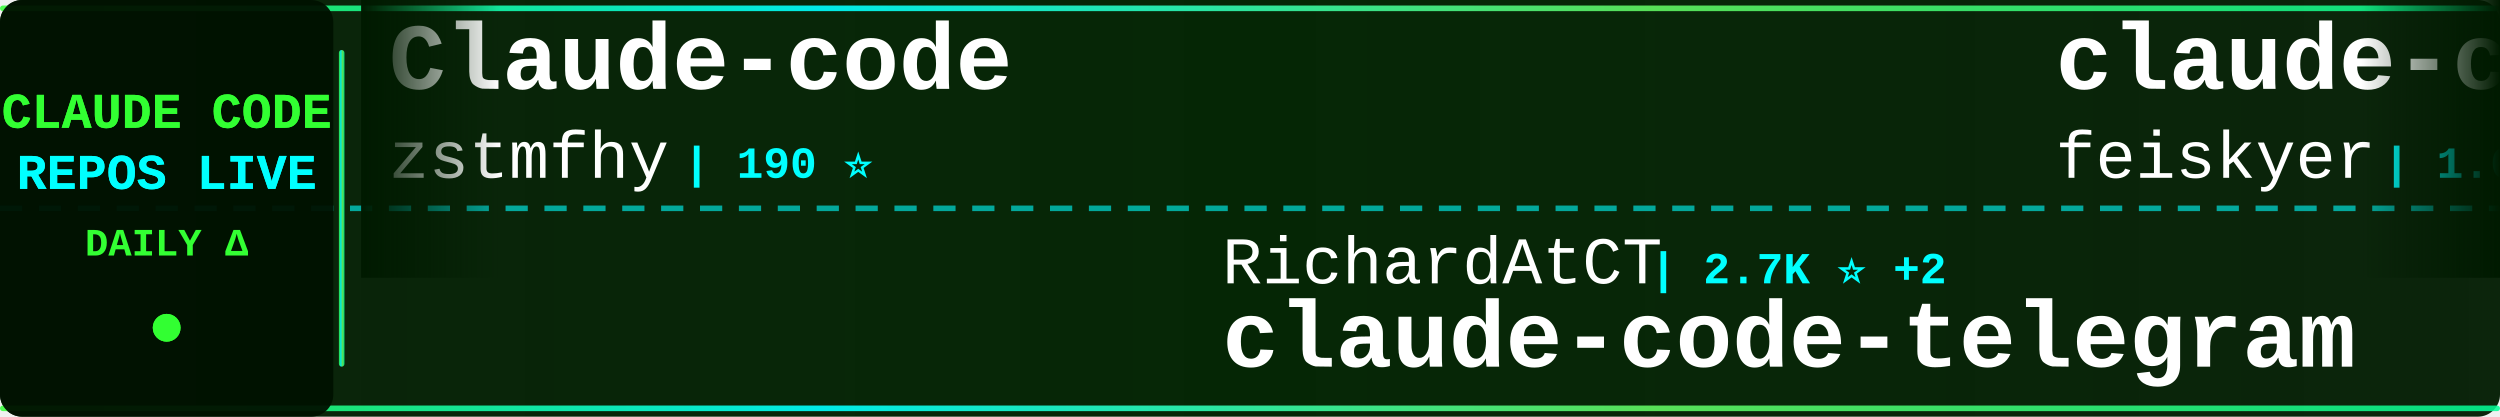
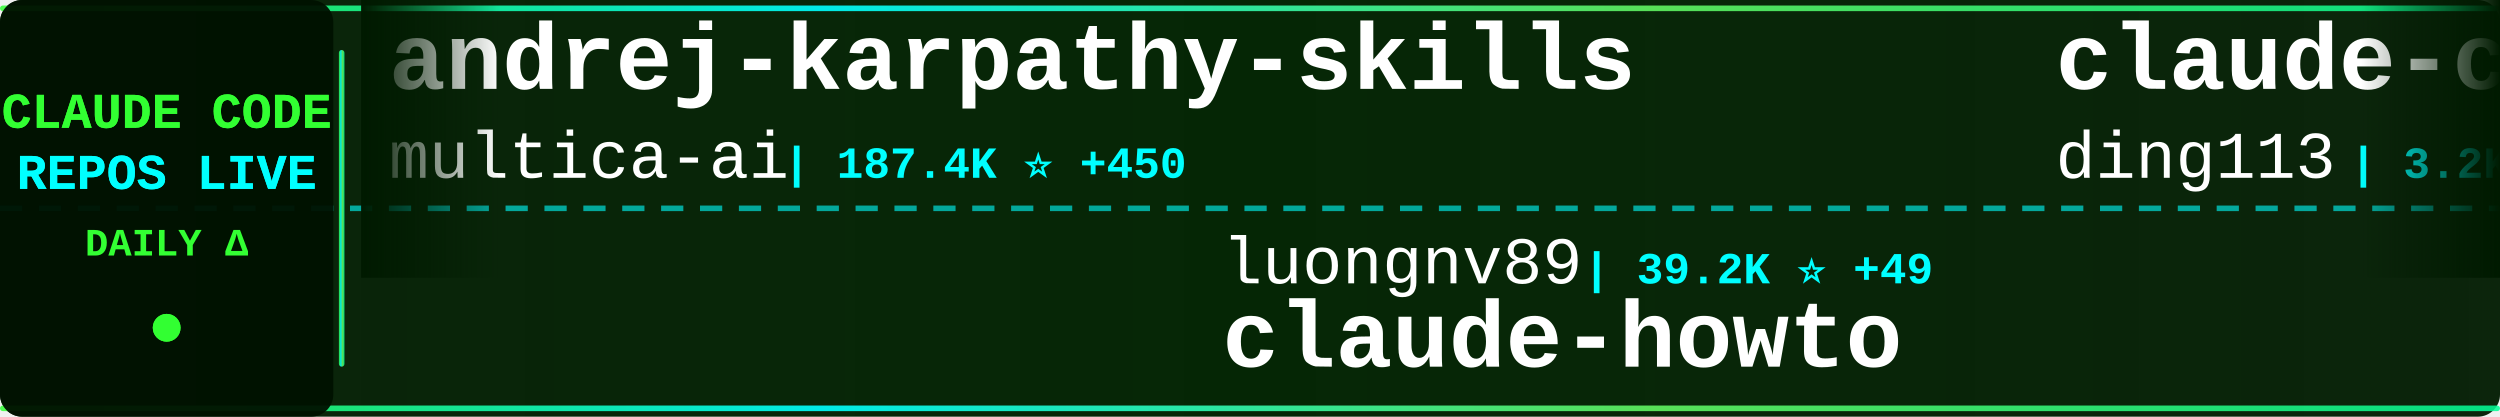
<svg xmlns="http://www.w3.org/2000/svg" width="900" height="150">
  <defs>
    <linearGradient id="tickerBg" x1="0%" y1="0%" x2="100%" y2="0%">
      <stop offset="0%" style="stop-color:#001a00;stop-opacity:0.95" />
      <stop offset="50%" style="stop-color:#002200;stop-opacity:0.98" />
      <stop offset="100%" style="stop-color:#001a00;stop-opacity:0.95" />
    </linearGradient>
    <linearGradient id="borderGrad" x1="0%" y1="0%" x2="100%" y2="0%">
      <stop offset="0%" style="stop-color:#33ff33;stop-opacity:0.85">
        <animate attributeName="stop-opacity" values="0.85;1;0.85" dur="2s" repeatCount="indefinite" />
      </stop>
      <stop offset="33%" style="stop-color:#00ffff;stop-opacity:0.9">
        <animate attributeName="stop-opacity" values="0.9;1;0.9" dur="2.2s" repeatCount="indefinite" />
      </stop>
      <stop offset="66%" style="stop-color:#66ff66;stop-opacity:0.85">
        <animate attributeName="stop-opacity" values="0.85;1;0.85" dur="1.8s" repeatCount="indefinite" />
      </stop>
      <stop offset="100%" style="stop-color:#00ff99;stop-opacity:0.85">
        <animate attributeName="stop-opacity" values="0.85;1;0.85" dur="2s" repeatCount="indefinite" />
      </stop>
    </linearGradient>
    <filter id="textGlow">
      <feGaussianBlur stdDeviation="0.1" result="coloredBlur" />
      <feMerge>
        <feMergeNode in="coloredBlur" />
        <feMergeNode in="SourceGraphic" />
      </feMerge>
    </filter>
    <filter id="metricGlow">
      <feGaussianBlur stdDeviation="0.2" result="coloredBlur" />
      <feMerge>
        <feMergeNode in="coloredBlur" />
        <feMergeNode in="SourceGraphic" />
      </feMerge>
    </filter>
    <linearGradient id="leftFade" x1="0%" y1="0%" x2="100%" y2="0%">
      <stop offset="0%" style="stop-color:#001a00;stop-opacity:1" />
      <stop offset="100%" style="stop-color:#001a00;stop-opacity:0" />
    </linearGradient>
    <linearGradient id="rightFade" x1="0%" y1="0%" x2="100%" y2="0%">
      <stop offset="0%" style="stop-color:#001a00;stop-opacity:0" />
      <stop offset="100%" style="stop-color:#001a00;stop-opacity:1" />
    </linearGradient>
  </defs>
  <rect width="900" height="150" fill="url(#tickerBg)" rx="8" />
  <rect x="0" y="2" width="900" height="2" fill="url(#borderGrad)" rx="1" />
  <rect x="0" y="146" width="900" height="2" fill="url(#borderGrad)" rx="1" />
  <line x1="0" y1="75" x2="900" y2="75" stroke="#00ffff" stroke-width="2" stroke-dasharray="8 6" opacity="0.6" />
  <rect x="0" y="0" width="120" height="150" fill="#001100" opacity="0.95" rx="8" />
  <text x="60" y="46" font-family="'Courier New', monospace" font-size="18" font-weight="bold" fill="#33ff33" text-anchor="middle" filter="url(#textGlow)">
    CLAUDE CODE
  </text>
  <text x="60" y="68" font-family="'Courier New', monospace" font-size="18" font-weight="bold" fill="#00ffff" text-anchor="middle" filter="url(#textGlow)">
    REPOS LIVE
  </text>
  <text x="60" y="92" font-family="'Courier New', monospace" font-size="14" font-weight="bold" fill="#33ff33" text-anchor="middle">
    DAILY Δ
  </text>
  <circle cx="60" cy="118" r="5" fill="#33ff33" filter="url(#metricGlow)">
    <animate attributeName="r" values="4;6;4" dur="1.5s" repeatCount="indefinite" />
    <animate attributeName="opacity" values="0.6;1;0.6" dur="1.5s" repeatCount="indefinite" />
  </circle>
  <rect x="122" y="18" width="2" height="114" fill="url(#borderGrad)" rx="1" />
  <clipPath id="tickerClip">
    <rect x="130" y="0" width="770" height="150" />
  </clipPath>
  <g clip-path="url(#tickerClip)">
    <g id="tickerItems">
      <animateTransform attributeName="transform" attributeType="XML" type="translate" from="0 0" to="-3000 0" dur="54s" repeatCount="indefinite" />
      <g transform="translate(0, 0)">
-         <text x="140" y="32" font-family="'Courier New', monospace" font-size="34" font-weight="bold" fill="#ffffff">Claude-code</text>
-         <text x="140" y="64" font-family="'Courier New', monospace" font-size="24" font-weight="normal" fill="#ffffff" opacity="1.0">zstmfhy</text>
-         <text x="246" y="64" font-family="'Courier New', monospace" font-size="16" font-weight="bold" fill="#00ffff"> | 190 ⭐</text>
+         <text x="140" y="32" font-family="'Courier New', monospace" font-size="34" font-weight="bold" fill="#ffffff">andrej-karpathy-skills</text>
+         <text x="140" y="64" font-family="'Courier New', monospace" font-size="24" font-weight="normal" fill="#ffffff" opacity="1.0">multica-ai</text>
+         <text x="282" y="64" font-family="'Courier New', monospace" font-size="16" font-weight="bold" fill="#00ffff"> | 187.4K ⭐ +450</text>
      </g>
      <g transform="translate(300, 0)">
-         <text x="140" y="102" font-family="'Courier New', monospace" font-size="24" font-weight="normal" fill="#ffffff" opacity="1.0">RichardAtCT</text>
-         <text x="294" y="102" font-family="'Courier New', monospace" font-size="16" font-weight="bold" fill="#00ffff"> | 2.7K ⭐ +2</text>
-         <text x="140" y="132" font-family="'Courier New', monospace" font-size="34" font-weight="bold" fill="#ffffff">claude-code-telegram</text>
+         <text x="140" y="102" font-family="'Courier New', monospace" font-size="24" font-weight="normal" fill="#ffffff" opacity="1.0">luongnv89</text>
+         <text x="270" y="102" font-family="'Courier New', monospace" font-size="16" font-weight="bold" fill="#00ffff"> | 39.2K ⭐ +49</text>
+         <text x="140" y="132" font-family="'Courier New', monospace" font-size="34" font-weight="bold" fill="#ffffff">claude-howto</text>
      </g>
      <g transform="translate(600, 0)">
-         <text x="140" y="32" font-family="'Courier New', monospace" font-size="34" font-weight="bold" fill="#ffffff">claude-code-settings</text>
-         <text x="140" y="64" font-family="'Courier New', monospace" font-size="24" font-weight="normal" fill="#ffffff" opacity="1.0">feiskyer</text>
-         <text x="258" y="64" font-family="'Courier New', monospace" font-size="16" font-weight="bold" fill="#00ffff"> | 1.6K ⭐ +3</text>
+         <text x="140" y="32" font-family="'Courier New', monospace" font-size="34" font-weight="bold" fill="#ffffff">claude-code-hub</text>
+         <text x="140" y="64" font-family="'Courier New', monospace" font-size="24" font-weight="normal" fill="#ffffff" opacity="1.0">ding113</text>
+         <text x="246" y="64" font-family="'Courier New', monospace" font-size="16" font-weight="bold" fill="#00ffff"> | 3.2K ⭐ +4</text>
      </g>
      <g transform="translate(900, 0)">
-         <text x="140" y="102" font-family="'Courier New', monospace" font-size="24" font-weight="normal" fill="#ffffff" opacity="1.0">VoltAgent</text>
-         <text x="270" y="102" font-family="'Courier New', monospace" font-size="16" font-weight="bold" fill="#00ffff"> | 22.8K ⭐ +59</text>
-         <text x="140" y="132" font-family="'Courier New', monospace" font-size="34" font-weight="bold" fill="#ffffff">awesome-claude-code-suba...</text>
+         <text x="140" y="102" font-family="'Courier New', monospace" font-size="24" font-weight="normal" fill="#ffffff" opacity="1.0">carlvellotti</text>
+         <text x="306" y="102" font-family="'Courier New', monospace" font-size="16" font-weight="bold" fill="#00ffff"> | 2.1K ⭐ +7</text>
+         <text x="140" y="132" font-family="'Courier New', monospace" font-size="34" font-weight="bold" fill="#ffffff">claude-code-pm-course</text>
      </g>
      <g transform="translate(1200, 0)">
-         <text x="140" y="32" font-family="'Courier New', monospace" font-size="34" font-weight="bold" fill="#ffffff">Open-ClaudeCode</text>
-         <text x="140" y="64" font-family="'Courier New', monospace" font-size="24" font-weight="normal" fill="#ffffff" opacity="1.0">LING71671</text>
-         <text x="270" y="64" font-family="'Courier New', monospace" font-size="16" font-weight="bold" fill="#00ffff"> | 907 ⭐ +1</text>
+         <text x="140" y="32" font-family="'Courier New', monospace" font-size="34" font-weight="bold" fill="#ffffff">claude-code-from-source</text>
+         <text x="140" y="64" font-family="'Courier New', monospace" font-size="24" font-weight="normal" fill="#ffffff" opacity="1.0">alejandrobalderas</text>
+         <text x="366" y="64" font-family="'Courier New', monospace" font-size="16" font-weight="bold" fill="#00ffff"> | 2.4K ⭐ +6</text>
      </g>
      <g transform="translate(1500, 0)">
-         <text x="140" y="102" font-family="'Courier New', monospace" font-size="24" font-weight="normal" fill="#ffffff" opacity="1.0">Chachamaru127</text>
-         <text x="318" y="102" font-family="'Courier New', monospace" font-size="16" font-weight="bold" fill="#00ffff"> | 2.9K ⭐ +6</text>
-         <text x="140" y="132" font-family="'Courier New', monospace" font-size="34" font-weight="bold" fill="#ffffff">claude-code-harness</text>
+         <text x="140" y="102" font-family="'Courier New', monospace" font-size="24" font-weight="normal" fill="#ffffff" opacity="1.0">digitalsamba</text>
+         <text x="306" y="102" font-family="'Courier New', monospace" font-size="16" font-weight="bold" fill="#00ffff"> | 1.7K ⭐ +4</text>
+         <text x="140" y="132" font-family="'Courier New', monospace" font-size="34" font-weight="bold" fill="#ffffff">claude-code-video-toolki...</text>
      </g>
      <g transform="translate(1800, 0)">
-         <text x="140" y="32" font-family="'Courier New', monospace" font-size="34" font-weight="bold" fill="#ffffff">oh-my-claudecode</text>
-         <text x="140" y="64" font-family="'Courier New', monospace" font-size="24" font-weight="normal" fill="#ffffff" opacity="1.0">Yeachan-Heo</text>
-         <text x="294" y="64" font-family="'Courier New', monospace" font-size="16" font-weight="bold" fill="#00ffff"> | 37.4K ⭐ +45</text>
+         <text x="140" y="32" font-family="'Courier New', monospace" font-size="34" font-weight="bold" fill="#ffffff">claude-code-rev</text>
+         <text x="140" y="64" font-family="'Courier New', monospace" font-size="24" font-weight="normal" fill="#ffffff" opacity="1.0">oboard</text>
+         <text x="234" y="64" font-family="'Courier New', monospace" font-size="16" font-weight="bold" fill="#00ffff"> | 3.2K ⭐</text>
      </g>
      <g transform="translate(2100, 0)">
-         <text x="140" y="102" font-family="'Courier New', monospace" font-size="24" font-weight="normal" fill="#ffffff" opacity="1.0">pedrohcgs</text>
-         <text x="270" y="102" font-family="'Courier New', monospace" font-size="16" font-weight="bold" fill="#00ffff"> | 1.4K ⭐ +5</text>
-         <text x="140" y="132" font-family="'Courier New', monospace" font-size="34" font-weight="bold" fill="#ffffff">claude-code-my-workflow</text>
+         <text x="140" y="102" font-family="'Courier New', monospace" font-size="24" font-weight="normal" fill="#ffffff" opacity="1.0">darcyegb</text>
+         <text x="258" y="102" font-family="'Courier New', monospace" font-size="16" font-weight="bold" fill="#00ffff"> | 742 ⭐</text>
+         <text x="140" y="132" font-family="'Courier New', monospace" font-size="34" font-weight="bold" fill="#ffffff">ClaudeCodeAgents</text>
      </g>
      <g transform="translate(2400, 0)">
-         <text x="140" y="32" font-family="'Courier New', monospace" font-size="34" font-weight="bold" fill="#ffffff">CLIProxyAPI</text>
-         <text x="140" y="64" font-family="'Courier New', monospace" font-size="24" font-weight="normal" fill="#ffffff" opacity="1.0">router-for-me</text>
-         <text x="318" y="64" font-family="'Courier New', monospace" font-size="16" font-weight="bold" fill="#00ffff"> | 39.1K ⭐ +112</text>
+         <text x="140" y="32" font-family="'Courier New', monospace" font-size="34" font-weight="bold" fill="#ffffff">claude-coder</text>
+         <text x="140" y="64" font-family="'Courier New', monospace" font-size="24" font-weight="normal" fill="#ffffff" opacity="1.0">kodu-ai</text>
+         <text x="246" y="64" font-family="'Courier New', monospace" font-size="16" font-weight="bold" fill="#00ffff"> | 5.3K ⭐ +1</text>
      </g>
      <g transform="translate(2700, 0)">
-         <text x="140" y="102" font-family="'Courier New', monospace" font-size="24" font-weight="normal" fill="#ffffff" opacity="1.0">carlvellotti</text>
-         <text x="306" y="102" font-family="'Courier New', monospace" font-size="16" font-weight="bold" fill="#00ffff"> | 2.1K ⭐ +8</text>
-         <text x="140" y="132" font-family="'Courier New', monospace" font-size="34" font-weight="bold" fill="#ffffff">claude-code-pm-course</text>
+         <text x="140" y="102" font-family="'Courier New', monospace" font-size="24" font-weight="normal" fill="#ffffff" opacity="1.0">nicedreamzapp</text>
+         <text x="318" y="102" font-family="'Courier New', monospace" font-size="16" font-weight="bold" fill="#00ffff"> | 2.9K ⭐ +5</text>
+         <text x="140" y="132" font-family="'Courier New', monospace" font-size="34" font-weight="bold" fill="#ffffff">claude-code-local</text>
      </g>
      <g transform="translate(3000, 0)">
-         <text x="140" y="32" font-family="'Courier New', monospace" font-size="34" font-weight="bold" fill="#ffffff">Claude-code</text>
-         <text x="140" y="64" font-family="'Courier New', monospace" font-size="24" font-weight="normal" fill="#ffffff" opacity="1.0">zstmfhy</text>
-         <text x="246" y="64" font-family="'Courier New', monospace" font-size="16" font-weight="bold" fill="#00ffff"> | 190 ⭐</text>
+         <text x="140" y="32" font-family="'Courier New', monospace" font-size="34" font-weight="bold" fill="#ffffff">andrej-karpathy-skills</text>
+         <text x="140" y="64" font-family="'Courier New', monospace" font-size="24" font-weight="normal" fill="#ffffff" opacity="1.0">multica-ai</text>
+         <text x="282" y="64" font-family="'Courier New', monospace" font-size="16" font-weight="bold" fill="#00ffff"> | 187.4K ⭐ +450</text>
      </g>
      <g transform="translate(3300, 0)">
-         <text x="140" y="102" font-family="'Courier New', monospace" font-size="24" font-weight="normal" fill="#ffffff" opacity="1.0">RichardAtCT</text>
-         <text x="294" y="102" font-family="'Courier New', monospace" font-size="16" font-weight="bold" fill="#00ffff"> | 2.7K ⭐ +2</text>
-         <text x="140" y="132" font-family="'Courier New', monospace" font-size="34" font-weight="bold" fill="#ffffff">claude-code-telegram</text>
+         <text x="140" y="102" font-family="'Courier New', monospace" font-size="24" font-weight="normal" fill="#ffffff" opacity="1.0">luongnv89</text>
+         <text x="270" y="102" font-family="'Courier New', monospace" font-size="16" font-weight="bold" fill="#00ffff"> | 39.2K ⭐ +49</text>
+         <text x="140" y="132" font-family="'Courier New', monospace" font-size="34" font-weight="bold" fill="#ffffff">claude-howto</text>
      </g>
      <g transform="translate(3600, 0)">
-         <text x="140" y="32" font-family="'Courier New', monospace" font-size="34" font-weight="bold" fill="#ffffff">claude-code-settings</text>
-         <text x="140" y="64" font-family="'Courier New', monospace" font-size="24" font-weight="normal" fill="#ffffff" opacity="1.0">feiskyer</text>
-         <text x="258" y="64" font-family="'Courier New', monospace" font-size="16" font-weight="bold" fill="#00ffff"> | 1.6K ⭐ +3</text>
+         <text x="140" y="32" font-family="'Courier New', monospace" font-size="34" font-weight="bold" fill="#ffffff">claude-code-hub</text>
+         <text x="140" y="64" font-family="'Courier New', monospace" font-size="24" font-weight="normal" fill="#ffffff" opacity="1.0">ding113</text>
+         <text x="246" y="64" font-family="'Courier New', monospace" font-size="16" font-weight="bold" fill="#00ffff"> | 3.2K ⭐ +4</text>
      </g>
      <g transform="translate(3900, 0)">
-         <text x="140" y="102" font-family="'Courier New', monospace" font-size="24" font-weight="normal" fill="#ffffff" opacity="1.0">VoltAgent</text>
-         <text x="270" y="102" font-family="'Courier New', monospace" font-size="16" font-weight="bold" fill="#00ffff"> | 22.8K ⭐ +59</text>
-         <text x="140" y="132" font-family="'Courier New', monospace" font-size="34" font-weight="bold" fill="#ffffff">awesome-claude-code-suba...</text>
+         <text x="140" y="102" font-family="'Courier New', monospace" font-size="24" font-weight="normal" fill="#ffffff" opacity="1.0">carlvellotti</text>
+         <text x="306" y="102" font-family="'Courier New', monospace" font-size="16" font-weight="bold" fill="#00ffff"> | 2.1K ⭐ +7</text>
+         <text x="140" y="132" font-family="'Courier New', monospace" font-size="34" font-weight="bold" fill="#ffffff">claude-code-pm-course</text>
      </g>
    </g>
  </g>
  <rect x="130" y="0" width="50" height="100" fill="url(#leftFade)" />
  <rect x="850" y="0" width="50" height="100" fill="url(#rightFade)" />
</svg>
